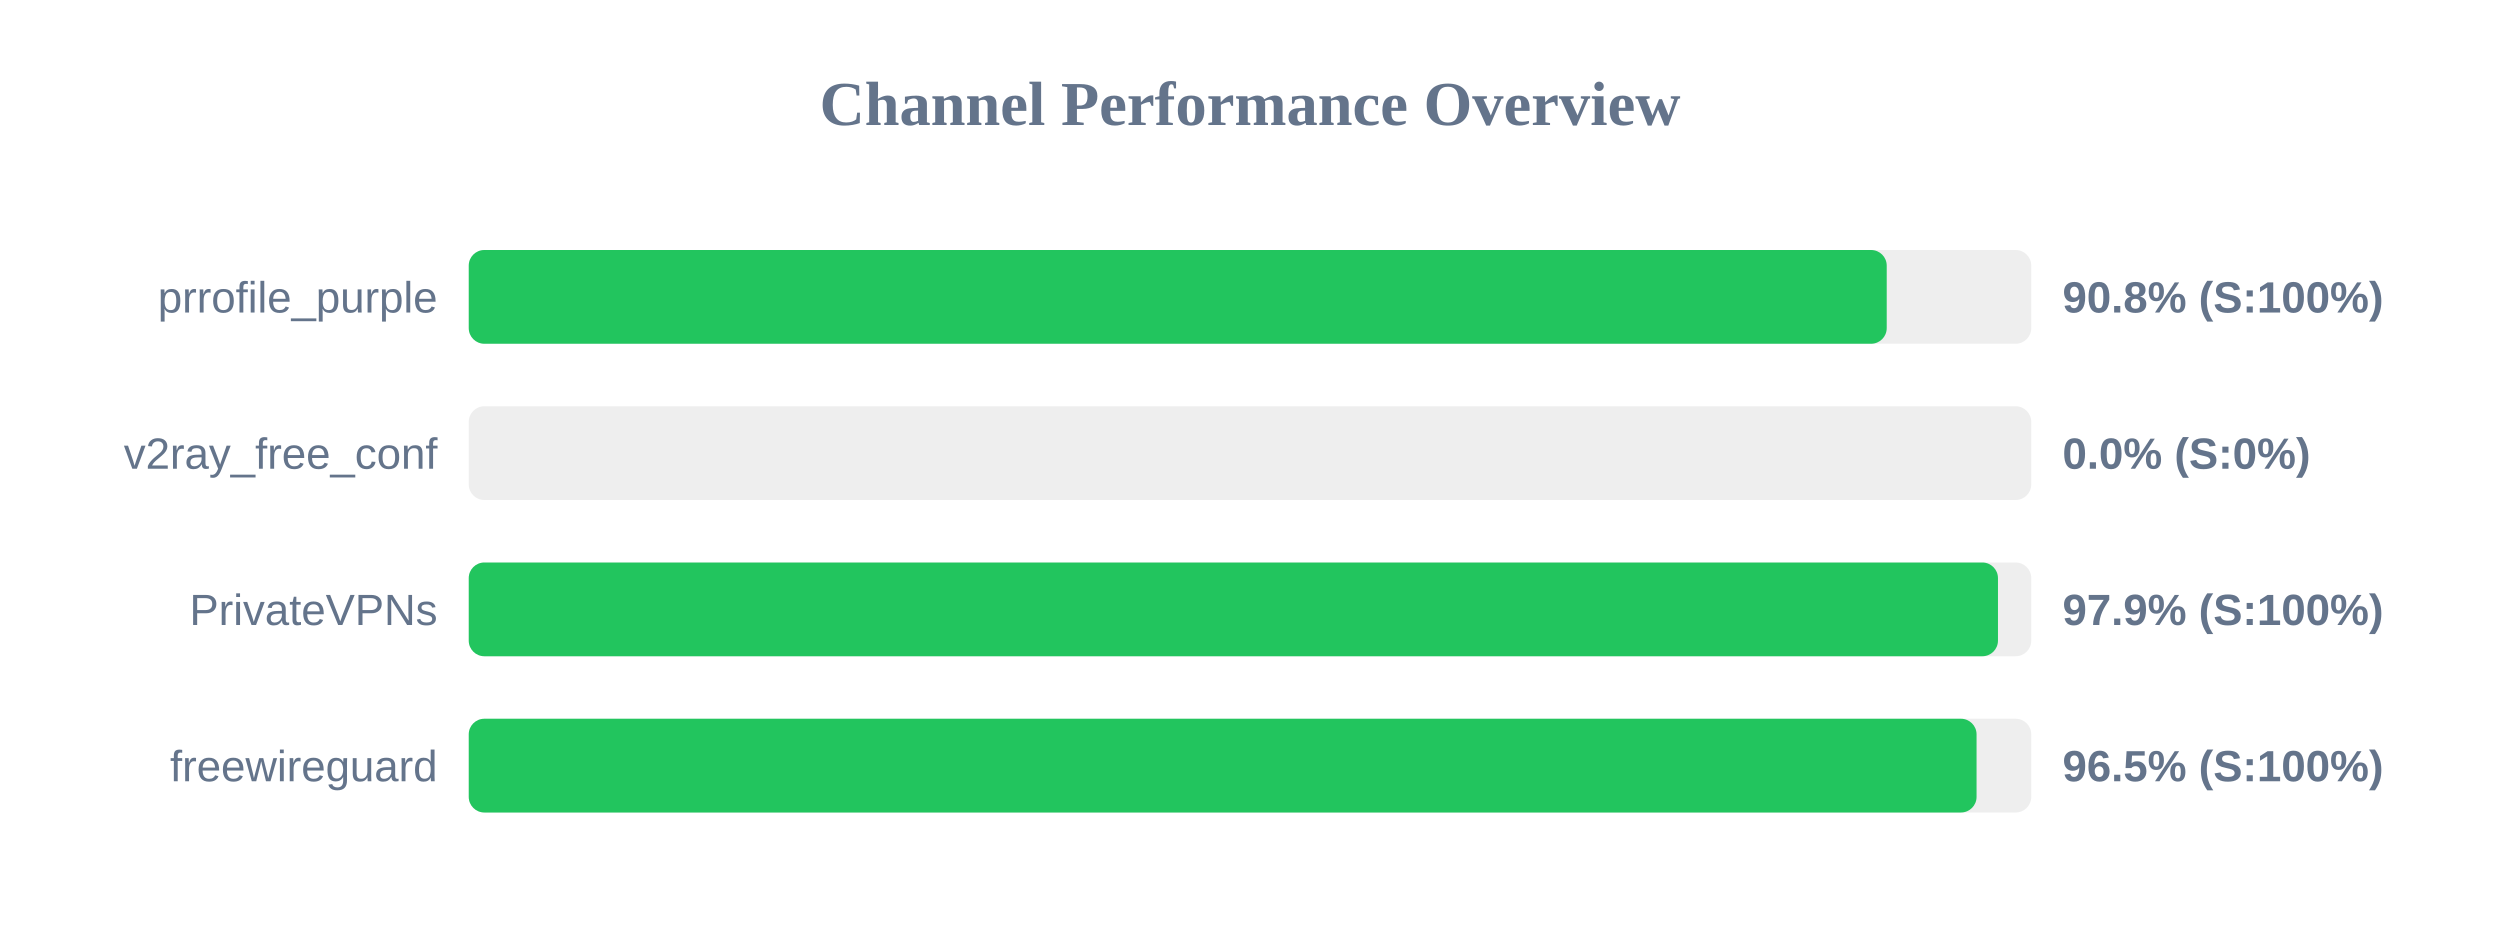
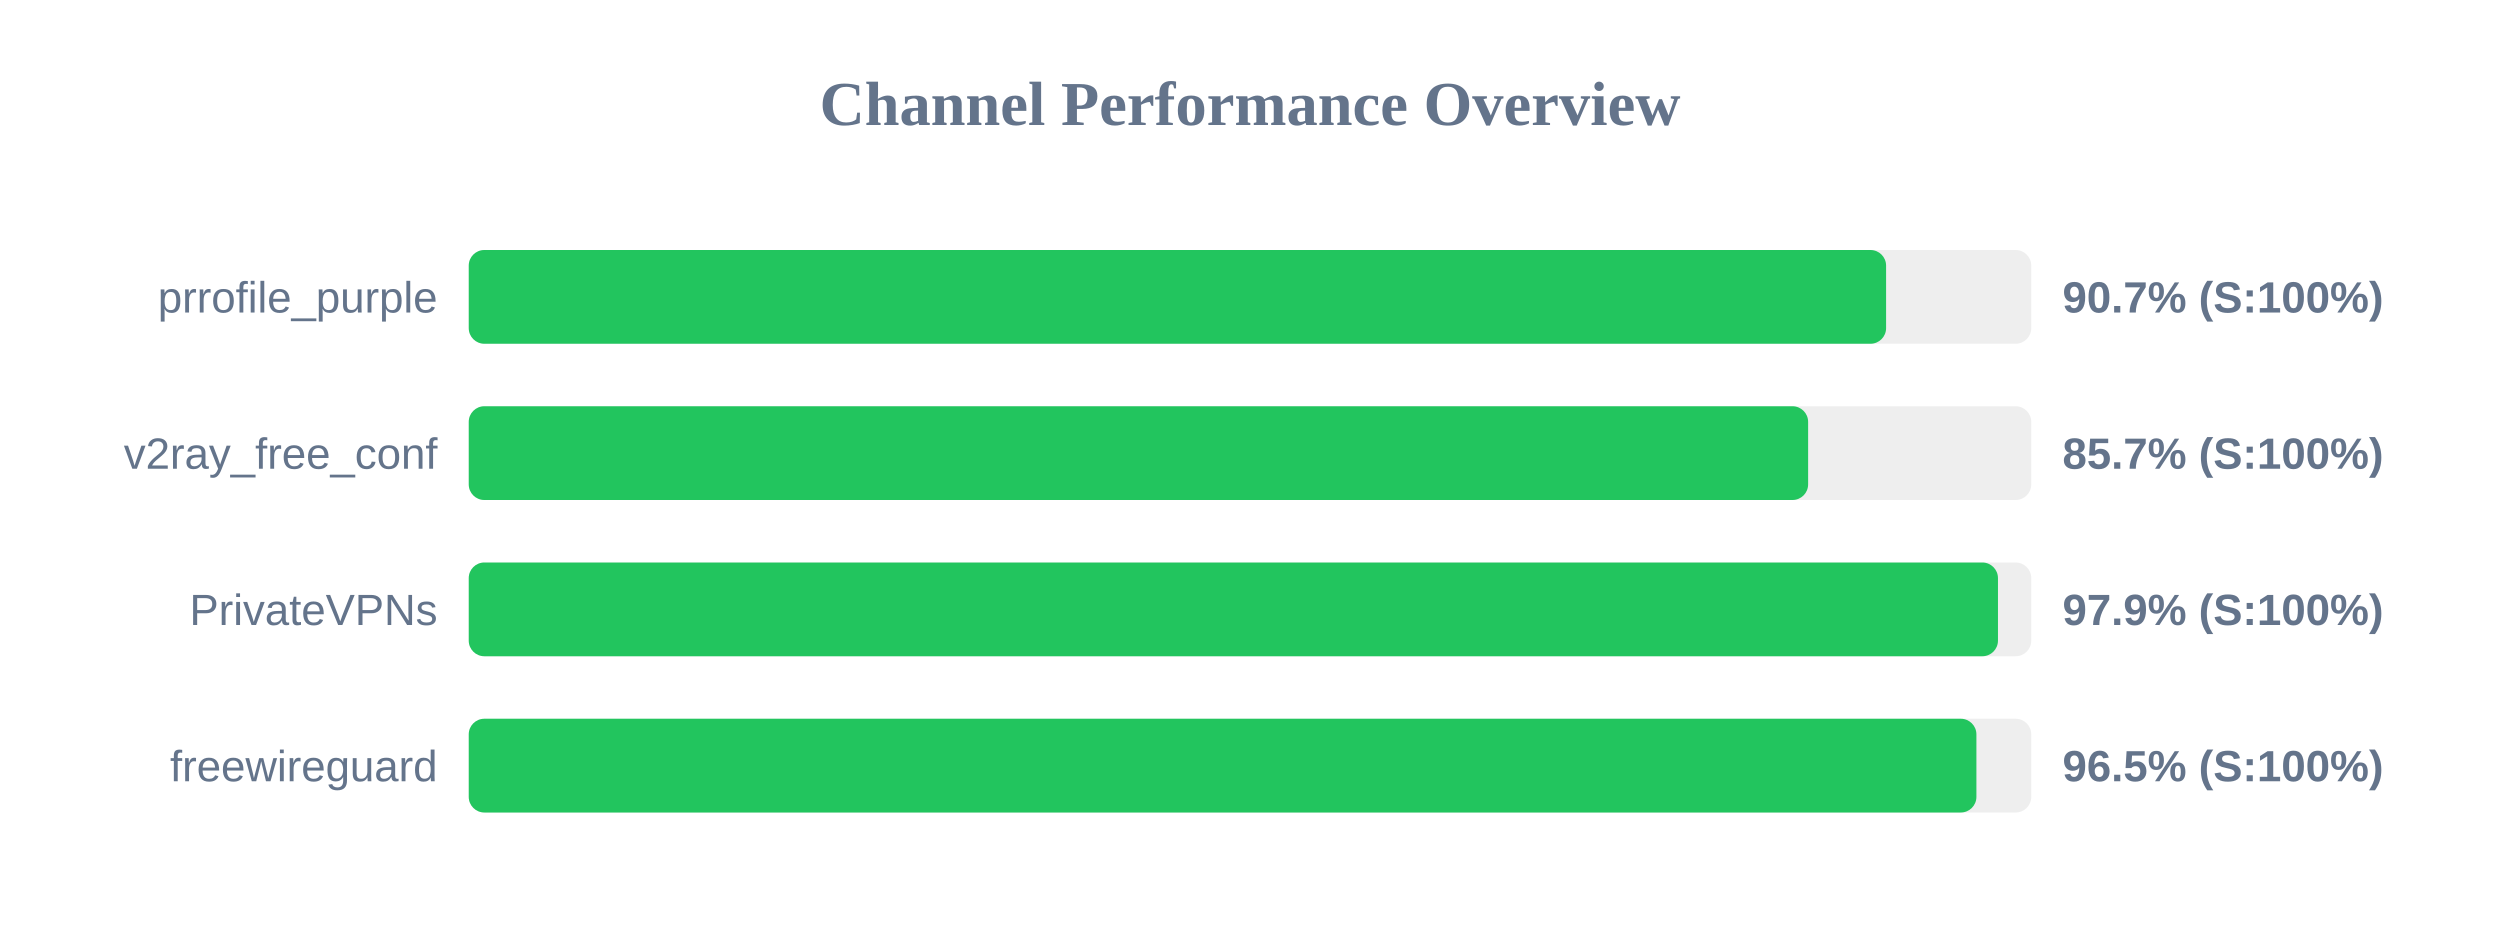
<svg xmlns="http://www.w3.org/2000/svg" width="800" height="300" version="1.1">
  <style>
        .row { font: 14px Arial; fill: #64748b; }
        .score { font: bold 14px Arial; fill: #64748b; }
    </style>
  <text x="400" y="40" text-anchor="middle" font-size="20px" font-weight="bold" fill="#64748b">Channel Performance Overview</text>
  <rect x="150" y="80" width="500" height="30" fill="#eee" rx="5" />
-   <rect x="150" y="80" width="453.75" height="30" fill="#22c55e" rx="5" />
+   <rect x="150" y="80" width="453.55" height="30" fill="#22c55e" rx="5" />
  <text x="140" y="100" text-anchor="end" class="row">prrofile_purple</text>
-   <text x="660" y="100" text-anchor="start" class="score">90.8% (S:100%)</text>
+   <text x="660" y="100" text-anchor="start" class="score">90.7% (S:100%)</text>
  <rect x="150" y="130" width="500" height="30" fill="#eee" rx="5" />
-   <rect x="150" y="130" width="0.0" height="30" fill="#ef4444" rx="5" />
+   <rect x="150" y="130" width="428.6" height="30" fill="#22c55e" rx="5" />
  <text x="140" y="150" text-anchor="end" class="row">v2ray_free_conf</text>
-   <text x="660" y="150" text-anchor="start" class="score">0.0% (S:0%)</text>
+   <text x="660" y="150" text-anchor="start" class="score">85.7% (S:100%)</text>
  <rect x="150" y="180" width="500" height="30" fill="#eee" rx="5" />
  <rect x="150" y="180" width="489.35" height="30" fill="#22c55e" rx="5" />
  <text x="140" y="200" text-anchor="end" class="row">PrivateVPNs</text>
  <text x="660" y="200" text-anchor="start" class="score">97.9% (S:100%)</text>
  <rect x="150" y="230" width="500" height="30" fill="#eee" rx="5" />
-   <rect x="150" y="230" width="482.5" height="30" fill="#22c55e" rx="5" />
+   <rect x="150" y="230" width="482.45" height="30" fill="#22c55e" rx="5" />
  <text x="140" y="250" text-anchor="end" class="row">freewireguard</text>
  <text x="660" y="250" text-anchor="start" class="score">96.5% (S:100%)</text>
</svg>
